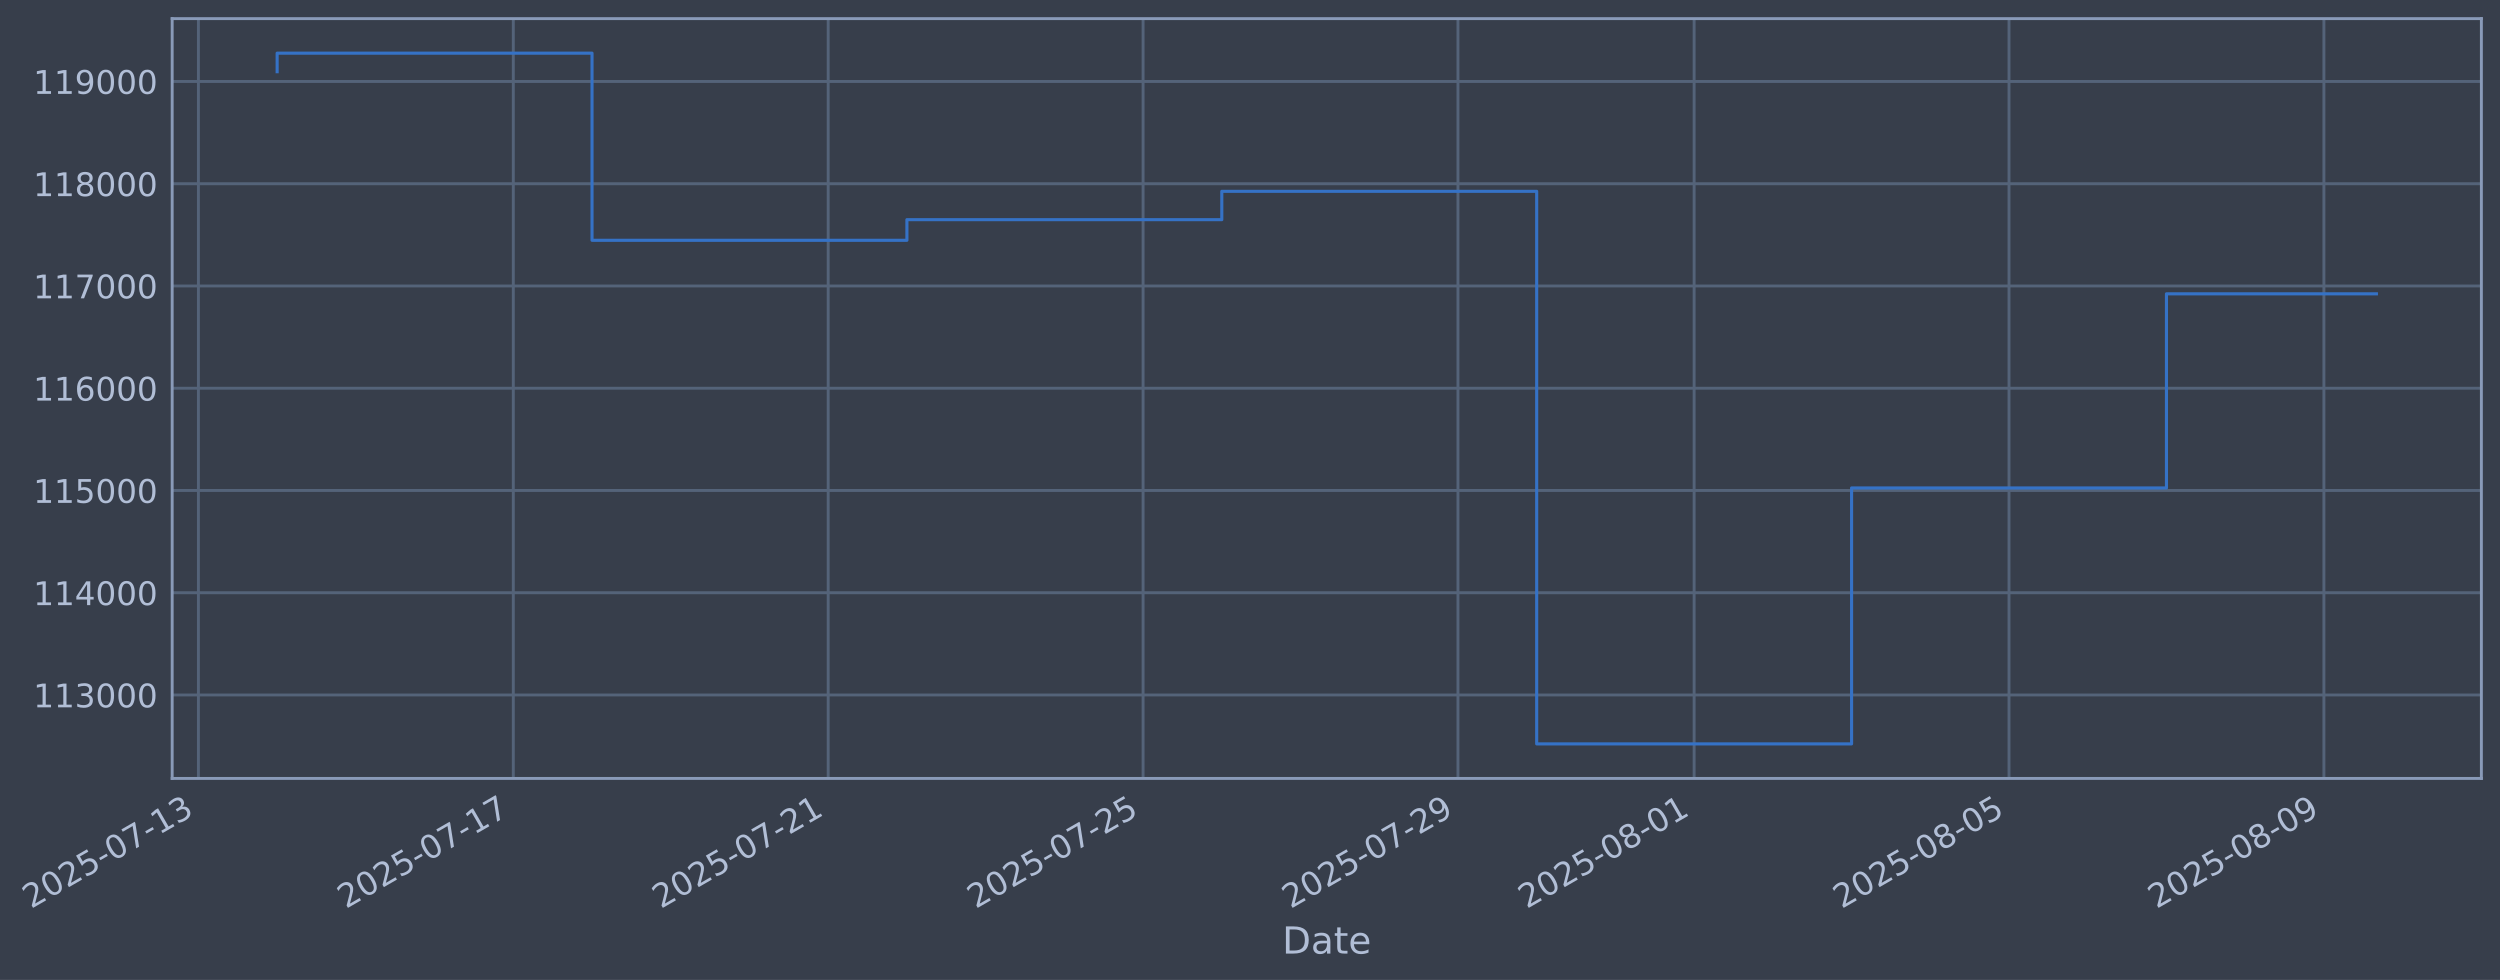
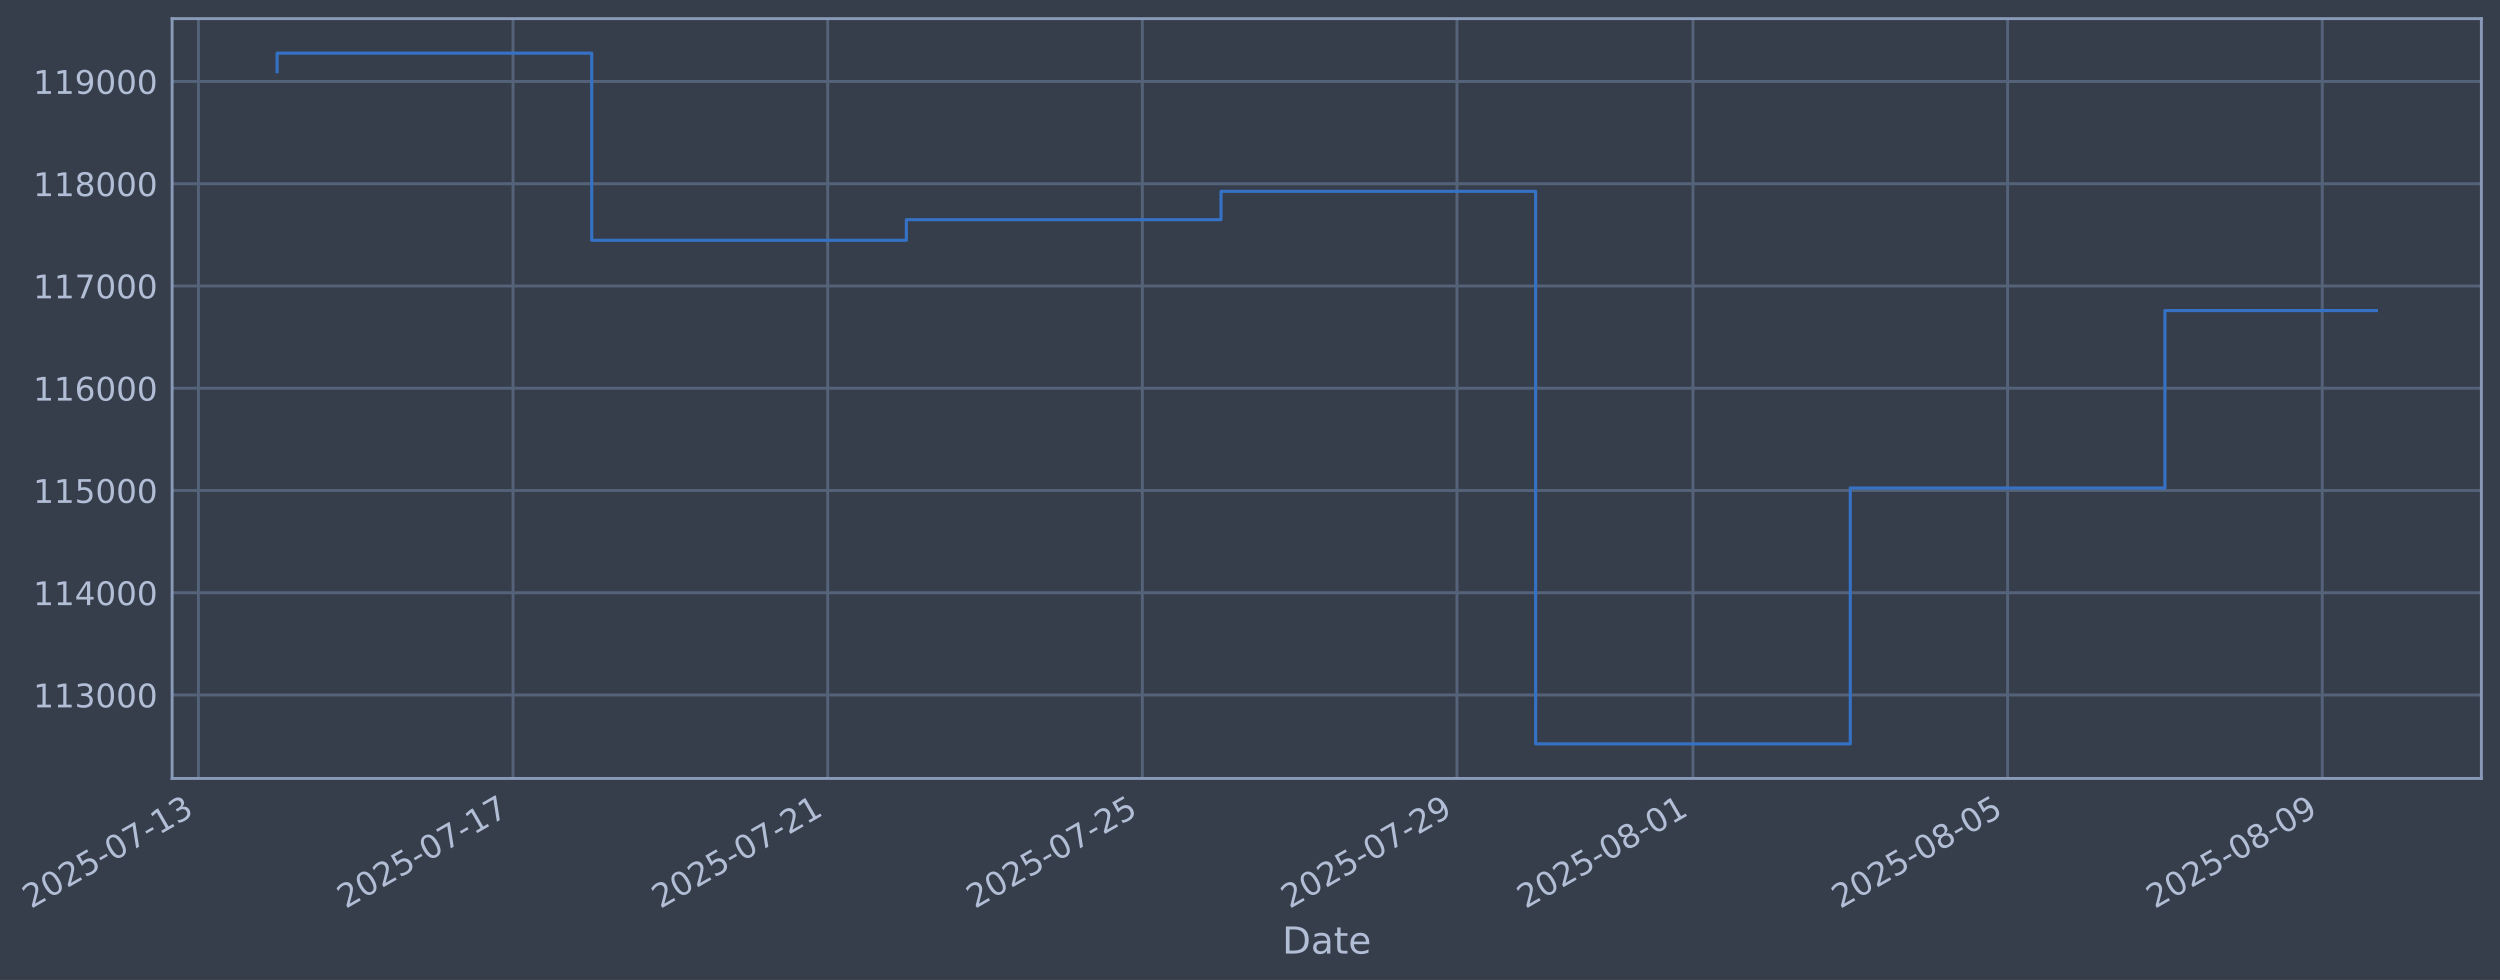
- <svg xmlns="http://www.w3.org/2000/svg" xmlns:xlink="http://www.w3.org/1999/xlink" width="966.567pt" height="378.87pt" viewBox="0 0 966.567 378.87" version="1.1">
+ <svg xmlns="http://www.w3.org/2000/svg" xmlns:xlink="http://www.w3.org/1999/xlink" width="966.542pt" height="378.87pt" viewBox="0 0 966.542 378.87" version="1.1">
  <defs>
    <style type="text/css">*{stroke-linejoin: round; stroke-linecap: butt}</style>
  </defs>
  <g id="figure_1">
    <g id="patch_1">
-       <path d="M 0 378.87  L 966.567 378.87  L 966.567 0  L 0 0  z " style="fill: #373e4b" />
+       <path d="M 0 378.87  L 966.542 378.87  L 966.542 0  L 0 0  z " style="fill: #373e4b" />
    </g>
    <g id="axes_1">
      <g id="patch_2">
-         <path d="M 66.567 300.96  L 959.367 300.96  L 959.367 7.2  L 66.567 7.2  z " style="fill: #373e4b" />
+         <path d="M 66.542 300.96  L 959.342 300.96  L 959.342 7.2  L 66.542 7.2  z " style="fill: #373e4b" />
      </g>
      <g id="matplotlib.axis_1">
        <g id="xtick_1">
          <g id="line2d_1">
-             <path d="M 76.713 300.96  L 76.713 7.2  " clip-path="url(#p22bac946e8)" style="fill: none; stroke: #546379; stroke-width: 1.12; stroke-linecap: square" />
+             <path d="M 76.713 300.96  L 76.713 7.2  " clip-path="url(#pf40f2c0fd3)" style="fill: none; stroke: #546379; stroke-width: 1.12; stroke-linecap: square" />
          </g>
          <g id="line2d_2" />
          <g id="text_1">
            <g style="fill: #b1bed6" transform="translate(11.98702 351.4642) rotate(-30) scale(0.126 -0.126)">
              <defs>
                <path id="DejaVuSans-32" d="M 1228 531  L 3431 531  L 3431 0  L 469 0  L 469 531  Q 828 903 1448 1529  Q 2069 2156 2228 2338  Q 2531 2678 2651 2914  Q 2772 3150 2772 3378  Q 2772 3750 2511 3984  Q 2250 4219 1831 4219  Q 1534 4219 1204 4116  Q 875 4013 500 3803  L 500 4441  Q 881 4594 1212 4672  Q 1544 4750 1819 4750  Q 2544 4750 2975 4387  Q 3406 4025 3406 3419  Q 3406 3131 3298 2873  Q 3191 2616 2906 2266  Q 2828 2175 2409 1742  Q 1991 1309 1228 531  z " transform="scale(0.015625)" />
                <path id="DejaVuSans-30" d="M 2034 4250  Q 1547 4250 1301 3770  Q 1056 3291 1056 2328  Q 1056 1369 1301 889  Q 1547 409 2034 409  Q 2525 409 2770 889  Q 3016 1369 3016 2328  Q 3016 3291 2770 3770  Q 2525 4250 2034 4250  z M 2034 4750  Q 2819 4750 3233 4129  Q 3647 3509 3647 2328  Q 3647 1150 3233 529  Q 2819 -91 2034 -91  Q 1250 -91 836 529  Q 422 1150 422 2328  Q 422 3509 836 4129  Q 1250 4750 2034 4750  z " transform="scale(0.015625)" />
                <path id="DejaVuSans-35" d="M 691 4666  L 3169 4666  L 3169 4134  L 1269 4134  L 1269 2991  Q 1406 3038 1543 3061  Q 1681 3084 1819 3084  Q 2600 3084 3056 2656  Q 3513 2228 3513 1497  Q 3513 744 3044 326  Q 2575 -91 1722 -91  Q 1428 -91 1123 -41  Q 819 9 494 109  L 494 744  Q 775 591 1075 516  Q 1375 441 1709 441  Q 2250 441 2565 725  Q 2881 1009 2881 1497  Q 2881 1984 2565 2268  Q 2250 2553 1709 2553  Q 1456 2553 1204 2497  Q 953 2441 691 2322  L 691 4666  z " transform="scale(0.015625)" />
                <path id="DejaVuSans-2d" d="M 313 2009  L 1997 2009  L 1997 1497  L 313 1497  L 313 2009  z " transform="scale(0.015625)" />
                <path id="DejaVuSans-37" d="M 525 4666  L 3525 4666  L 3525 4397  L 1831 0  L 1172 0  L 2766 4134  L 525 4134  L 525 4666  z " transform="scale(0.015625)" />
                <path id="DejaVuSans-31" d="M 794 531  L 1825 531  L 1825 4091  L 703 3866  L 703 4441  L 1819 4666  L 2450 4666  L 2450 531  L 3481 531  L 3481 0  L 794 0  L 794 531  z " transform="scale(0.015625)" />
                <path id="DejaVuSans-33" d="M 2597 2516  Q 3050 2419 3304 2112  Q 3559 1806 3559 1356  Q 3559 666 3084 287  Q 2609 -91 1734 -91  Q 1441 -91 1130 -33  Q 819 25 488 141  L 488 750  Q 750 597 1062 519  Q 1375 441 1716 441  Q 2309 441 2620 675  Q 2931 909 2931 1356  Q 2931 1769 2642 2001  Q 2353 2234 1838 2234  L 1294 2234  L 1294 2753  L 1863 2753  Q 2328 2753 2575 2939  Q 2822 3125 2822 3475  Q 2822 3834 2567 4026  Q 2313 4219 1838 4219  Q 1578 4219 1281 4162  Q 984 4106 628 3988  L 628 4550  Q 988 4650 1302 4700  Q 1616 4750 1894 4750  Q 2613 4750 3031 4423  Q 3450 4097 3450 3541  Q 3450 3153 3228 2886  Q 3006 2619 2597 2516  z " transform="scale(0.015625)" />
              </defs>
              <use xlink:href="#DejaVuSans-32" />
              <use xlink:href="#DejaVuSans-30" transform="translate(63.62305 0)" />
              <use xlink:href="#DejaVuSans-32" transform="translate(127.2461 0)" />
              <use xlink:href="#DejaVuSans-35" transform="translate(190.8691 0)" />
              <use xlink:href="#DejaVuSans-2d" transform="translate(254.4922 0)" />
              <use xlink:href="#DejaVuSans-30" transform="translate(290.5762 0)" />
              <use xlink:href="#DejaVuSans-37" transform="translate(354.1992 0)" />
              <use xlink:href="#DejaVuSans-2d" transform="translate(417.8223 0)" />
              <use xlink:href="#DejaVuSans-31" transform="translate(453.9062 0)" />
              <use xlink:href="#DejaVuSans-33" transform="translate(517.5293 0)" />
            </g>
          </g>
        </g>
        <g id="xtick_2">
          <g id="line2d_3">
-             <path d="M 198.456 300.96  L 198.456 7.2  " clip-path="url(#p22bac946e8)" style="fill: none; stroke: #546379; stroke-width: 1.12; stroke-linecap: square" />
+             <path d="M 198.357 300.96  L 198.357 7.2  " clip-path="url(#pf40f2c0fd3)" style="fill: none; stroke: #546379; stroke-width: 1.12; stroke-linecap: square" />
          </g>
          <g id="line2d_4" />
          <g id="text_2">
-             <g style="fill: #b1bed6" transform="translate(133.7308 351.4642) rotate(-30) scale(0.126 -0.126)">
+             <g style="fill: #b1bed6" transform="translate(133.632 351.4642) rotate(-30) scale(0.126 -0.126)">
              <use xlink:href="#DejaVuSans-32" />
              <use xlink:href="#DejaVuSans-30" transform="translate(63.62305 0)" />
              <use xlink:href="#DejaVuSans-32" transform="translate(127.2461 0)" />
              <use xlink:href="#DejaVuSans-35" transform="translate(190.8691 0)" />
              <use xlink:href="#DejaVuSans-2d" transform="translate(254.4922 0)" />
              <use xlink:href="#DejaVuSans-30" transform="translate(290.5762 0)" />
              <use xlink:href="#DejaVuSans-37" transform="translate(354.1992 0)" />
              <use xlink:href="#DejaVuSans-2d" transform="translate(417.8223 0)" />
              <use xlink:href="#DejaVuSans-31" transform="translate(453.9062 0)" />
              <use xlink:href="#DejaVuSans-37" transform="translate(517.5293 0)" />
            </g>
          </g>
        </g>
        <g id="xtick_3">
          <g id="line2d_5">
-             <path d="M 320.2 300.96  L 320.2 7.2  " clip-path="url(#p22bac946e8)" style="fill: none; stroke: #546379; stroke-width: 1.12; stroke-linecap: square" />
+             <path d="M 320.002 300.96  L 320.002 7.2  " clip-path="url(#pf40f2c0fd3)" style="fill: none; stroke: #546379; stroke-width: 1.12; stroke-linecap: square" />
          </g>
          <g id="line2d_6" />
          <g id="text_3">
-             <g style="fill: #b1bed6" transform="translate(255.4746 351.4642) rotate(-30) scale(0.126 -0.126)">
+             <g style="fill: #b1bed6" transform="translate(255.2769 351.4642) rotate(-30) scale(0.126 -0.126)">
              <use xlink:href="#DejaVuSans-32" />
              <use xlink:href="#DejaVuSans-30" transform="translate(63.62305 0)" />
              <use xlink:href="#DejaVuSans-32" transform="translate(127.2461 0)" />
              <use xlink:href="#DejaVuSans-35" transform="translate(190.8691 0)" />
              <use xlink:href="#DejaVuSans-2d" transform="translate(254.4922 0)" />
              <use xlink:href="#DejaVuSans-30" transform="translate(290.5762 0)" />
              <use xlink:href="#DejaVuSans-37" transform="translate(354.1992 0)" />
              <use xlink:href="#DejaVuSans-2d" transform="translate(417.8223 0)" />
              <use xlink:href="#DejaVuSans-32" transform="translate(453.9062 0)" />
              <use xlink:href="#DejaVuSans-31" transform="translate(517.5293 0)" />
            </g>
          </g>
        </g>
        <g id="xtick_4">
          <g id="line2d_7">
-             <path d="M 441.944 300.96  L 441.944 7.2  " clip-path="url(#p22bac946e8)" style="fill: none; stroke: #546379; stroke-width: 1.12; stroke-linecap: square" />
+             <path d="M 441.647 300.96  L 441.647 7.2  " clip-path="url(#pf40f2c0fd3)" style="fill: none; stroke: #546379; stroke-width: 1.12; stroke-linecap: square" />
          </g>
          <g id="line2d_8" />
          <g id="text_4">
-             <g style="fill: #b1bed6" transform="translate(377.2185 351.4642) rotate(-30) scale(0.126 -0.126)">
+             <g style="fill: #b1bed6" transform="translate(376.9219 351.4642) rotate(-30) scale(0.126 -0.126)">
              <use xlink:href="#DejaVuSans-32" />
              <use xlink:href="#DejaVuSans-30" transform="translate(63.62305 0)" />
              <use xlink:href="#DejaVuSans-32" transform="translate(127.2461 0)" />
              <use xlink:href="#DejaVuSans-35" transform="translate(190.8691 0)" />
              <use xlink:href="#DejaVuSans-2d" transform="translate(254.4922 0)" />
              <use xlink:href="#DejaVuSans-30" transform="translate(290.5762 0)" />
              <use xlink:href="#DejaVuSans-37" transform="translate(354.1992 0)" />
              <use xlink:href="#DejaVuSans-2d" transform="translate(417.8223 0)" />
              <use xlink:href="#DejaVuSans-32" transform="translate(453.9062 0)" />
              <use xlink:href="#DejaVuSans-35" transform="translate(517.5293 0)" />
            </g>
          </g>
        </g>
        <g id="xtick_5">
          <g id="line2d_9">
-             <path d="M 563.688 300.96  L 563.688 7.2  " clip-path="url(#p22bac946e8)" style="fill: none; stroke: #546379; stroke-width: 1.12; stroke-linecap: square" />
+             <path d="M 563.292 300.96  L 563.292 7.2  " clip-path="url(#pf40f2c0fd3)" style="fill: none; stroke: #546379; stroke-width: 1.12; stroke-linecap: square" />
          </g>
          <g id="line2d_10" />
          <g id="text_5">
-             <g style="fill: #b1bed6" transform="translate(498.9623 351.4642) rotate(-30) scale(0.126 -0.126)">
+             <g style="fill: #b1bed6" transform="translate(498.5669 351.4642) rotate(-30) scale(0.126 -0.126)">
              <defs>
                <path id="DejaVuSans-39" d="M 703 97  L 703 672  Q 941 559 1184 500  Q 1428 441 1663 441  Q 2288 441 2617 861  Q 2947 1281 2994 2138  Q 2813 1869 2534 1725  Q 2256 1581 1919 1581  Q 1219 1581 811 2004  Q 403 2428 403 3163  Q 403 3881 828 4315  Q 1253 4750 1959 4750  Q 2769 4750 3195 4129  Q 3622 3509 3622 2328  Q 3622 1225 3098 567  Q 2575 -91 1691 -91  Q 1453 -91 1209 -44  Q 966 3 703 97  z M 1959 2075  Q 2384 2075 2632 2365  Q 2881 2656 2881 3163  Q 2881 3666 2632 3958  Q 2384 4250 1959 4250  Q 1534 4250 1286 3958  Q 1038 3666 1038 3163  Q 1038 2656 1286 2365  Q 1534 2075 1959 2075  z " transform="scale(0.015625)" />
              </defs>
              <use xlink:href="#DejaVuSans-32" />
              <use xlink:href="#DejaVuSans-30" transform="translate(63.62305 0)" />
              <use xlink:href="#DejaVuSans-32" transform="translate(127.2461 0)" />
              <use xlink:href="#DejaVuSans-35" transform="translate(190.8691 0)" />
              <use xlink:href="#DejaVuSans-2d" transform="translate(254.4922 0)" />
              <use xlink:href="#DejaVuSans-30" transform="translate(290.5762 0)" />
              <use xlink:href="#DejaVuSans-37" transform="translate(354.1992 0)" />
              <use xlink:href="#DejaVuSans-2d" transform="translate(417.8223 0)" />
              <use xlink:href="#DejaVuSans-32" transform="translate(453.9062 0)" />
              <use xlink:href="#DejaVuSans-39" transform="translate(517.5293 0)" />
            </g>
          </g>
        </g>
        <g id="xtick_6">
          <g id="line2d_11">
-             <path d="M 654.996 300.96  L 654.996 7.2  " clip-path="url(#p22bac946e8)" style="fill: none; stroke: #546379; stroke-width: 1.12; stroke-linecap: square" />
+             <path d="M 654.526 300.96  L 654.526 7.2  " clip-path="url(#pf40f2c0fd3)" style="fill: none; stroke: #546379; stroke-width: 1.12; stroke-linecap: square" />
          </g>
          <g id="line2d_12" />
          <g id="text_6">
-             <g style="fill: #b1bed6" transform="translate(590.2701 351.4642) rotate(-30) scale(0.126 -0.126)">
+             <g style="fill: #b1bed6" transform="translate(589.8006 351.4642) rotate(-30) scale(0.126 -0.126)">
              <defs>
                <path id="DejaVuSans-38" d="M 2034 2216  Q 1584 2216 1326 1975  Q 1069 1734 1069 1313  Q 1069 891 1326 650  Q 1584 409 2034 409  Q 2484 409 2743 651  Q 3003 894 3003 1313  Q 3003 1734 2745 1975  Q 2488 2216 2034 2216  z M 1403 2484  Q 997 2584 770 2862  Q 544 3141 544 3541  Q 544 4100 942 4425  Q 1341 4750 2034 4750  Q 2731 4750 3128 4425  Q 3525 4100 3525 3541  Q 3525 3141 3298 2862  Q 3072 2584 2669 2484  Q 3125 2378 3379 2068  Q 3634 1759 3634 1313  Q 3634 634 3220 271  Q 2806 -91 2034 -91  Q 1263 -91 848 271  Q 434 634 434 1313  Q 434 1759 690 2068  Q 947 2378 1403 2484  z M 1172 3481  Q 1172 3119 1398 2916  Q 1625 2713 2034 2713  Q 2441 2713 2670 2916  Q 2900 3119 2900 3481  Q 2900 3844 2670 4047  Q 2441 4250 2034 4250  Q 1625 4250 1398 4047  Q 1172 3844 1172 3481  z " transform="scale(0.015625)" />
              </defs>
              <use xlink:href="#DejaVuSans-32" />
              <use xlink:href="#DejaVuSans-30" transform="translate(63.62305 0)" />
              <use xlink:href="#DejaVuSans-32" transform="translate(127.2461 0)" />
              <use xlink:href="#DejaVuSans-35" transform="translate(190.8691 0)" />
              <use xlink:href="#DejaVuSans-2d" transform="translate(254.4922 0)" />
              <use xlink:href="#DejaVuSans-30" transform="translate(290.5762 0)" />
              <use xlink:href="#DejaVuSans-38" transform="translate(354.1992 0)" />
              <use xlink:href="#DejaVuSans-2d" transform="translate(417.8223 0)" />
              <use xlink:href="#DejaVuSans-30" transform="translate(453.9062 0)" />
              <use xlink:href="#DejaVuSans-31" transform="translate(517.5293 0)" />
            </g>
          </g>
        </g>
        <g id="xtick_7">
          <g id="line2d_13">
-             <path d="M 776.739 300.96  L 776.739 7.2  " clip-path="url(#p22bac946e8)" style="fill: none; stroke: #546379; stroke-width: 1.12; stroke-linecap: square" />
+             <path d="M 776.171 300.96  L 776.171 7.2  " clip-path="url(#pf40f2c0fd3)" style="fill: none; stroke: #546379; stroke-width: 1.12; stroke-linecap: square" />
          </g>
          <g id="line2d_14" />
          <g id="text_7">
-             <g style="fill: #b1bed6" transform="translate(712.014 351.4642) rotate(-30) scale(0.126 -0.126)">
+             <g style="fill: #b1bed6" transform="translate(711.4456 351.4642) rotate(-30) scale(0.126 -0.126)">
              <use xlink:href="#DejaVuSans-32" />
              <use xlink:href="#DejaVuSans-30" transform="translate(63.62305 0)" />
              <use xlink:href="#DejaVuSans-32" transform="translate(127.2461 0)" />
              <use xlink:href="#DejaVuSans-35" transform="translate(190.8691 0)" />
              <use xlink:href="#DejaVuSans-2d" transform="translate(254.4922 0)" />
              <use xlink:href="#DejaVuSans-30" transform="translate(290.5762 0)" />
              <use xlink:href="#DejaVuSans-38" transform="translate(354.1992 0)" />
              <use xlink:href="#DejaVuSans-2d" transform="translate(417.8223 0)" />
              <use xlink:href="#DejaVuSans-30" transform="translate(453.9062 0)" />
              <use xlink:href="#DejaVuSans-35" transform="translate(517.5293 0)" />
            </g>
          </g>
        </g>
        <g id="xtick_8">
          <g id="line2d_15">
-             <path d="M 898.483 300.96  L 898.483 7.2  " clip-path="url(#p22bac946e8)" style="fill: none; stroke: #546379; stroke-width: 1.12; stroke-linecap: square" />
+             <path d="M 897.816 300.96  L 897.816 7.2  " clip-path="url(#pf40f2c0fd3)" style="fill: none; stroke: #546379; stroke-width: 1.12; stroke-linecap: square" />
          </g>
          <g id="line2d_16" />
          <g id="text_8">
-             <g style="fill: #b1bed6" transform="translate(833.7578 351.4642) rotate(-30) scale(0.126 -0.126)">
+             <g style="fill: #b1bed6" transform="translate(833.0905 351.4642) rotate(-30) scale(0.126 -0.126)">
              <use xlink:href="#DejaVuSans-32" />
              <use xlink:href="#DejaVuSans-30" transform="translate(63.62305 0)" />
              <use xlink:href="#DejaVuSans-32" transform="translate(127.2461 0)" />
              <use xlink:href="#DejaVuSans-35" transform="translate(190.8691 0)" />
              <use xlink:href="#DejaVuSans-2d" transform="translate(254.4922 0)" />
              <use xlink:href="#DejaVuSans-30" transform="translate(290.5762 0)" />
              <use xlink:href="#DejaVuSans-38" transform="translate(354.1992 0)" />
              <use xlink:href="#DejaVuSans-2d" transform="translate(417.8223 0)" />
              <use xlink:href="#DejaVuSans-30" transform="translate(453.9062 0)" />
              <use xlink:href="#DejaVuSans-39" transform="translate(517.5293 0)" />
            </g>
          </g>
        </g>
        <g id="text_9">
-           <g style="fill: #b1bed6" transform="translate(495.7575 368.6753) scale(0.144 -0.144)">
+           <g style="fill: #b1bed6" transform="translate(495.7328 368.6753) scale(0.144 -0.144)">
            <defs>
              <path id="DejaVuSans-44" d="M 1259 4147  L 1259 519  L 2022 519  Q 2988 519 3436 956  Q 3884 1394 3884 2338  Q 3884 3275 3436 3711  Q 2988 4147 2022 4147  L 1259 4147  z M 628 4666  L 1925 4666  Q 3281 4666 3915 4102  Q 4550 3538 4550 2338  Q 4550 1131 3912 565  Q 3275 0 1925 0  L 628 0  L 628 4666  z " transform="scale(0.015625)" />
              <path id="DejaVuSans-61" d="M 2194 1759  Q 1497 1759 1228 1600  Q 959 1441 959 1056  Q 959 750 1161 570  Q 1363 391 1709 391  Q 2188 391 2477 730  Q 2766 1069 2766 1631  L 2766 1759  L 2194 1759  z M 3341 1997  L 3341 0  L 2766 0  L 2766 531  Q 2569 213 2275 61  Q 1981 -91 1556 -91  Q 1019 -91 701 211  Q 384 513 384 1019  Q 384 1609 779 1909  Q 1175 2209 1959 2209  L 2766 2209  L 2766 2266  Q 2766 2663 2505 2880  Q 2244 3097 1772 3097  Q 1472 3097 1187 3025  Q 903 2953 641 2809  L 641 3341  Q 956 3463 1253 3523  Q 1550 3584 1831 3584  Q 2591 3584 2966 3190  Q 3341 2797 3341 1997  z " transform="scale(0.015625)" />
              <path id="DejaVuSans-74" d="M 1172 4494  L 1172 3500  L 2356 3500  L 2356 3053  L 1172 3053  L 1172 1153  Q 1172 725 1289 603  Q 1406 481 1766 481  L 2356 481  L 2356 0  L 1766 0  Q 1100 0 847 248  Q 594 497 594 1153  L 594 3053  L 172 3053  L 172 3500  L 594 3500  L 594 4494  L 1172 4494  z " transform="scale(0.015625)" />
              <path id="DejaVuSans-65" d="M 3597 1894  L 3597 1613  L 953 1613  Q 991 1019 1311 708  Q 1631 397 2203 397  Q 2534 397 2845 478  Q 3156 559 3463 722  L 3463 178  Q 3153 47 2828 -22  Q 2503 -91 2169 -91  Q 1331 -91 842 396  Q 353 884 353 1716  Q 353 2575 817 3079  Q 1281 3584 2069 3584  Q 2775 3584 3186 3129  Q 3597 2675 3597 1894  z M 3022 2063  Q 3016 2534 2758 2815  Q 2500 3097 2075 3097  Q 1594 3097 1305 2825  Q 1016 2553 972 2059  L 3022 2063  z " transform="scale(0.015625)" />
            </defs>
            <use xlink:href="#DejaVuSans-44" />
            <use xlink:href="#DejaVuSans-61" transform="translate(77.00195 0)" />
            <use xlink:href="#DejaVuSans-74" transform="translate(138.2812 0)" />
            <use xlink:href="#DejaVuSans-65" transform="translate(177.4902 0)" />
          </g>
        </g>
      </g>
      <g id="matplotlib.axis_2">
        <g id="ytick_1">
          <g id="line2d_17">
-             <path d="M 66.567 268.698  L 959.367 268.698  " clip-path="url(#p22bac946e8)" style="fill: none; stroke: #546379; stroke-width: 1.12; stroke-linecap: square" />
+             <path d="M 66.542 268.698  L 959.342 268.698  " clip-path="url(#pf40f2c0fd3)" style="fill: none; stroke: #546379; stroke-width: 1.12; stroke-linecap: square" />
          </g>
          <g id="line2d_18" />
          <g id="text_10">
-             <g style="fill: #b1bed6" transform="translate(12.86616 273.4854) scale(0.126 -0.126)">
+             <g style="fill: #b1bed6" transform="translate(12.84145 273.4854) scale(0.126 -0.126)">
              <use xlink:href="#DejaVuSans-31" />
              <use xlink:href="#DejaVuSans-31" transform="translate(63.62305 0)" />
              <use xlink:href="#DejaVuSans-33" transform="translate(127.2461 0)" />
              <use xlink:href="#DejaVuSans-30" transform="translate(190.8691 0)" />
              <use xlink:href="#DejaVuSans-30" transform="translate(254.4922 0)" />
              <use xlink:href="#DejaVuSans-30" transform="translate(318.1152 0)" />
            </g>
          </g>
        </g>
        <g id="ytick_2">
          <g id="line2d_19">
-             <path d="M 66.567 229.165  L 959.367 229.165  " clip-path="url(#p22bac946e8)" style="fill: none; stroke: #546379; stroke-width: 1.12; stroke-linecap: square" />
+             <path d="M 66.542 229.165  L 959.342 229.165  " clip-path="url(#pf40f2c0fd3)" style="fill: none; stroke: #546379; stroke-width: 1.12; stroke-linecap: square" />
          </g>
          <g id="line2d_20" />
          <g id="text_11">
-             <g style="fill: #b1bed6" transform="translate(12.86616 233.952) scale(0.126 -0.126)">
+             <g style="fill: #b1bed6" transform="translate(12.84145 233.952) scale(0.126 -0.126)">
              <defs>
                <path id="DejaVuSans-34" d="M 2419 4116  L 825 1625  L 2419 1625  L 2419 4116  z M 2253 4666  L 3047 4666  L 3047 1625  L 3713 1625  L 3713 1100  L 3047 1100  L 3047 0  L 2419 0  L 2419 1100  L 313 1100  L 313 1709  L 2253 4666  z " transform="scale(0.015625)" />
              </defs>
              <use xlink:href="#DejaVuSans-31" />
              <use xlink:href="#DejaVuSans-31" transform="translate(63.62305 0)" />
              <use xlink:href="#DejaVuSans-34" transform="translate(127.2461 0)" />
              <use xlink:href="#DejaVuSans-30" transform="translate(190.8691 0)" />
              <use xlink:href="#DejaVuSans-30" transform="translate(254.4922 0)" />
              <use xlink:href="#DejaVuSans-30" transform="translate(318.1152 0)" />
            </g>
          </g>
        </g>
        <g id="ytick_3">
          <g id="line2d_21">
-             <path d="M 66.567 189.631  L 959.367 189.631  " clip-path="url(#p22bac946e8)" style="fill: none; stroke: #546379; stroke-width: 1.12; stroke-linecap: square" />
+             <path d="M 66.542 189.631  L 959.342 189.631  " clip-path="url(#pf40f2c0fd3)" style="fill: none; stroke: #546379; stroke-width: 1.12; stroke-linecap: square" />
          </g>
          <g id="line2d_22" />
          <g id="text_12">
-             <g style="fill: #b1bed6" transform="translate(12.86616 194.4185) scale(0.126 -0.126)">
+             <g style="fill: #b1bed6" transform="translate(12.84145 194.4185) scale(0.126 -0.126)">
              <use xlink:href="#DejaVuSans-31" />
              <use xlink:href="#DejaVuSans-31" transform="translate(63.62305 0)" />
              <use xlink:href="#DejaVuSans-35" transform="translate(127.2461 0)" />
              <use xlink:href="#DejaVuSans-30" transform="translate(190.8691 0)" />
              <use xlink:href="#DejaVuSans-30" transform="translate(254.4922 0)" />
              <use xlink:href="#DejaVuSans-30" transform="translate(318.1152 0)" />
            </g>
          </g>
        </g>
        <g id="ytick_4">
          <g id="line2d_23">
-             <path d="M 66.567 150.098  L 959.367 150.098  " clip-path="url(#p22bac946e8)" style="fill: none; stroke: #546379; stroke-width: 1.12; stroke-linecap: square" />
+             <path d="M 66.542 150.098  L 959.342 150.098  " clip-path="url(#pf40f2c0fd3)" style="fill: none; stroke: #546379; stroke-width: 1.12; stroke-linecap: square" />
          </g>
          <g id="line2d_24" />
          <g id="text_13">
-             <g style="fill: #b1bed6" transform="translate(12.86616 154.885) scale(0.126 -0.126)">
+             <g style="fill: #b1bed6" transform="translate(12.84145 154.885) scale(0.126 -0.126)">
              <defs>
                <path id="DejaVuSans-36" d="M 2113 2584  Q 1688 2584 1439 2293  Q 1191 2003 1191 1497  Q 1191 994 1439 701  Q 1688 409 2113 409  Q 2538 409 2786 701  Q 3034 994 3034 1497  Q 3034 2003 2786 2293  Q 2538 2584 2113 2584  z M 3366 4563  L 3366 3988  Q 3128 4100 2886 4159  Q 2644 4219 2406 4219  Q 1781 4219 1451 3797  Q 1122 3375 1075 2522  Q 1259 2794 1537 2939  Q 1816 3084 2150 3084  Q 2853 3084 3261 2657  Q 3669 2231 3669 1497  Q 3669 778 3244 343  Q 2819 -91 2113 -91  Q 1303 -91 875 529  Q 447 1150 447 2328  Q 447 3434 972 4092  Q 1497 4750 2381 4750  Q 2619 4750 2861 4703  Q 3103 4656 3366 4563  z " transform="scale(0.015625)" />
              </defs>
              <use xlink:href="#DejaVuSans-31" />
              <use xlink:href="#DejaVuSans-31" transform="translate(63.62305 0)" />
              <use xlink:href="#DejaVuSans-36" transform="translate(127.2461 0)" />
              <use xlink:href="#DejaVuSans-30" transform="translate(190.8691 0)" />
              <use xlink:href="#DejaVuSans-30" transform="translate(254.4922 0)" />
              <use xlink:href="#DejaVuSans-30" transform="translate(318.1152 0)" />
            </g>
          </g>
        </g>
        <g id="ytick_5">
          <g id="line2d_25">
-             <path d="M 66.567 110.565  L 959.367 110.565  " clip-path="url(#p22bac946e8)" style="fill: none; stroke: #546379; stroke-width: 1.12; stroke-linecap: square" />
+             <path d="M 66.542 110.565  L 959.342 110.565  " clip-path="url(#pf40f2c0fd3)" style="fill: none; stroke: #546379; stroke-width: 1.12; stroke-linecap: square" />
          </g>
          <g id="line2d_26" />
          <g id="text_14">
-             <g style="fill: #b1bed6" transform="translate(12.86616 115.3515) scale(0.126 -0.126)">
+             <g style="fill: #b1bed6" transform="translate(12.84145 115.3515) scale(0.126 -0.126)">
              <use xlink:href="#DejaVuSans-31" />
              <use xlink:href="#DejaVuSans-31" transform="translate(63.62305 0)" />
              <use xlink:href="#DejaVuSans-37" transform="translate(127.2461 0)" />
              <use xlink:href="#DejaVuSans-30" transform="translate(190.8691 0)" />
              <use xlink:href="#DejaVuSans-30" transform="translate(254.4922 0)" />
              <use xlink:href="#DejaVuSans-30" transform="translate(318.1152 0)" />
            </g>
          </g>
        </g>
        <g id="ytick_6">
          <g id="line2d_27">
-             <path d="M 66.567 71.031  L 959.367 71.031  " clip-path="url(#p22bac946e8)" style="fill: none; stroke: #546379; stroke-width: 1.12; stroke-linecap: square" />
+             <path d="M 66.542 71.031  L 959.342 71.031  " clip-path="url(#pf40f2c0fd3)" style="fill: none; stroke: #546379; stroke-width: 1.12; stroke-linecap: square" />
          </g>
          <g id="line2d_28" />
          <g id="text_15">
-             <g style="fill: #b1bed6" transform="translate(12.86616 75.81806) scale(0.126 -0.126)">
+             <g style="fill: #b1bed6" transform="translate(12.84145 75.81806) scale(0.126 -0.126)">
              <use xlink:href="#DejaVuSans-31" />
              <use xlink:href="#DejaVuSans-31" transform="translate(63.62305 0)" />
              <use xlink:href="#DejaVuSans-38" transform="translate(127.2461 0)" />
              <use xlink:href="#DejaVuSans-30" transform="translate(190.8691 0)" />
              <use xlink:href="#DejaVuSans-30" transform="translate(254.4922 0)" />
              <use xlink:href="#DejaVuSans-30" transform="translate(318.1152 0)" />
            </g>
          </g>
        </g>
        <g id="ytick_7">
          <g id="line2d_29">
-             <path d="M 66.567 31.498  L 959.367 31.498  " clip-path="url(#p22bac946e8)" style="fill: none; stroke: #546379; stroke-width: 1.12; stroke-linecap: square" />
+             <path d="M 66.542 31.498  L 959.342 31.498  " clip-path="url(#pf40f2c0fd3)" style="fill: none; stroke: #546379; stroke-width: 1.12; stroke-linecap: square" />
          </g>
          <g id="line2d_30" />
          <g id="text_16">
-             <g style="fill: #b1bed6" transform="translate(12.86616 36.28458) scale(0.126 -0.126)">
+             <g style="fill: #b1bed6" transform="translate(12.84145 36.28458) scale(0.126 -0.126)">
              <use xlink:href="#DejaVuSans-31" />
              <use xlink:href="#DejaVuSans-31" transform="translate(63.62305 0)" />
              <use xlink:href="#DejaVuSans-39" transform="translate(127.2461 0)" />
              <use xlink:href="#DejaVuSans-30" transform="translate(190.8691 0)" />
              <use xlink:href="#DejaVuSans-30" transform="translate(254.4922 0)" />
              <use xlink:href="#DejaVuSans-30" transform="translate(318.1152 0)" />
            </g>
          </g>
        </g>
      </g>
      <g id="line2d_31">
-         <path d="M 107.148 27.726  L 107.148 20.553  L 228.892 20.553  L 228.892 92.901  L 350.636 92.901  L 350.636 84.934  L 472.38 84.934  L 472.38 73.974  L 594.124 73.974  L 594.124 287.607  L 715.868 287.607  L 715.868 188.664  L 837.611 188.664  L 837.611 113.598  L 918.785 113.598  " clip-path="url(#p22bac946e8)" style="fill: none; stroke: #3572c6; stroke-width: 1.2; stroke-linecap: square" />
+         <path d="M 107.124 27.726  L 107.124 20.553  L 228.769 20.553  L 228.769 92.901  L 350.414 92.901  L 350.414 84.934  L 472.059 84.934  L 472.059 73.974  L 593.704 73.974  L 593.704 287.607  L 715.349 287.607  L 715.349 188.664  L 836.994 188.664  L 836.994 120.076  L 918.76 120.076  " clip-path="url(#pf40f2c0fd3)" style="fill: none; stroke: #3572c6; stroke-width: 1.2; stroke-linecap: square" />
      </g>
      <g id="patch_3">
-         <path d="M 66.567 300.96  L 66.567 7.2  " style="fill: none; stroke: #899ab8; stroke-width: 1.12; stroke-linejoin: miter; stroke-linecap: square" />
+         <path d="M 66.542 300.96  L 66.542 7.2  " style="fill: none; stroke: #899ab8; stroke-width: 1.12; stroke-linejoin: miter; stroke-linecap: square" />
      </g>
      <g id="patch_4">
-         <path d="M 959.367 300.96  L 959.367 7.2  " style="fill: none; stroke: #899ab8; stroke-width: 1.12; stroke-linejoin: miter; stroke-linecap: square" />
+         <path d="M 959.342 300.96  L 959.342 7.2  " style="fill: none; stroke: #899ab8; stroke-width: 1.12; stroke-linejoin: miter; stroke-linecap: square" />
      </g>
      <g id="patch_5">
-         <path d="M 66.567 300.96  L 959.367 300.96  " style="fill: none; stroke: #899ab8; stroke-width: 1.12; stroke-linejoin: miter; stroke-linecap: square" />
+         <path d="M 66.542 300.96  L 959.342 300.96  " style="fill: none; stroke: #899ab8; stroke-width: 1.12; stroke-linejoin: miter; stroke-linecap: square" />
      </g>
      <g id="patch_6">
-         <path d="M 66.567 7.2  L 959.367 7.2  " style="fill: none; stroke: #899ab8; stroke-width: 1.12; stroke-linejoin: miter; stroke-linecap: square" />
+         <path d="M 66.542 7.2  L 959.342 7.2  " style="fill: none; stroke: #899ab8; stroke-width: 1.12; stroke-linejoin: miter; stroke-linecap: square" />
      </g>
    </g>
  </g>
  <defs>
-     <clipPath id="p22bac946e8">
-       <rect x="66.567" y="7.2" width="892.8" height="293.76" />
+     <clipPath id="pf40f2c0fd3">
+       <rect x="66.542" y="7.2" width="892.8" height="293.76" />
    </clipPath>
  </defs>
</svg>
